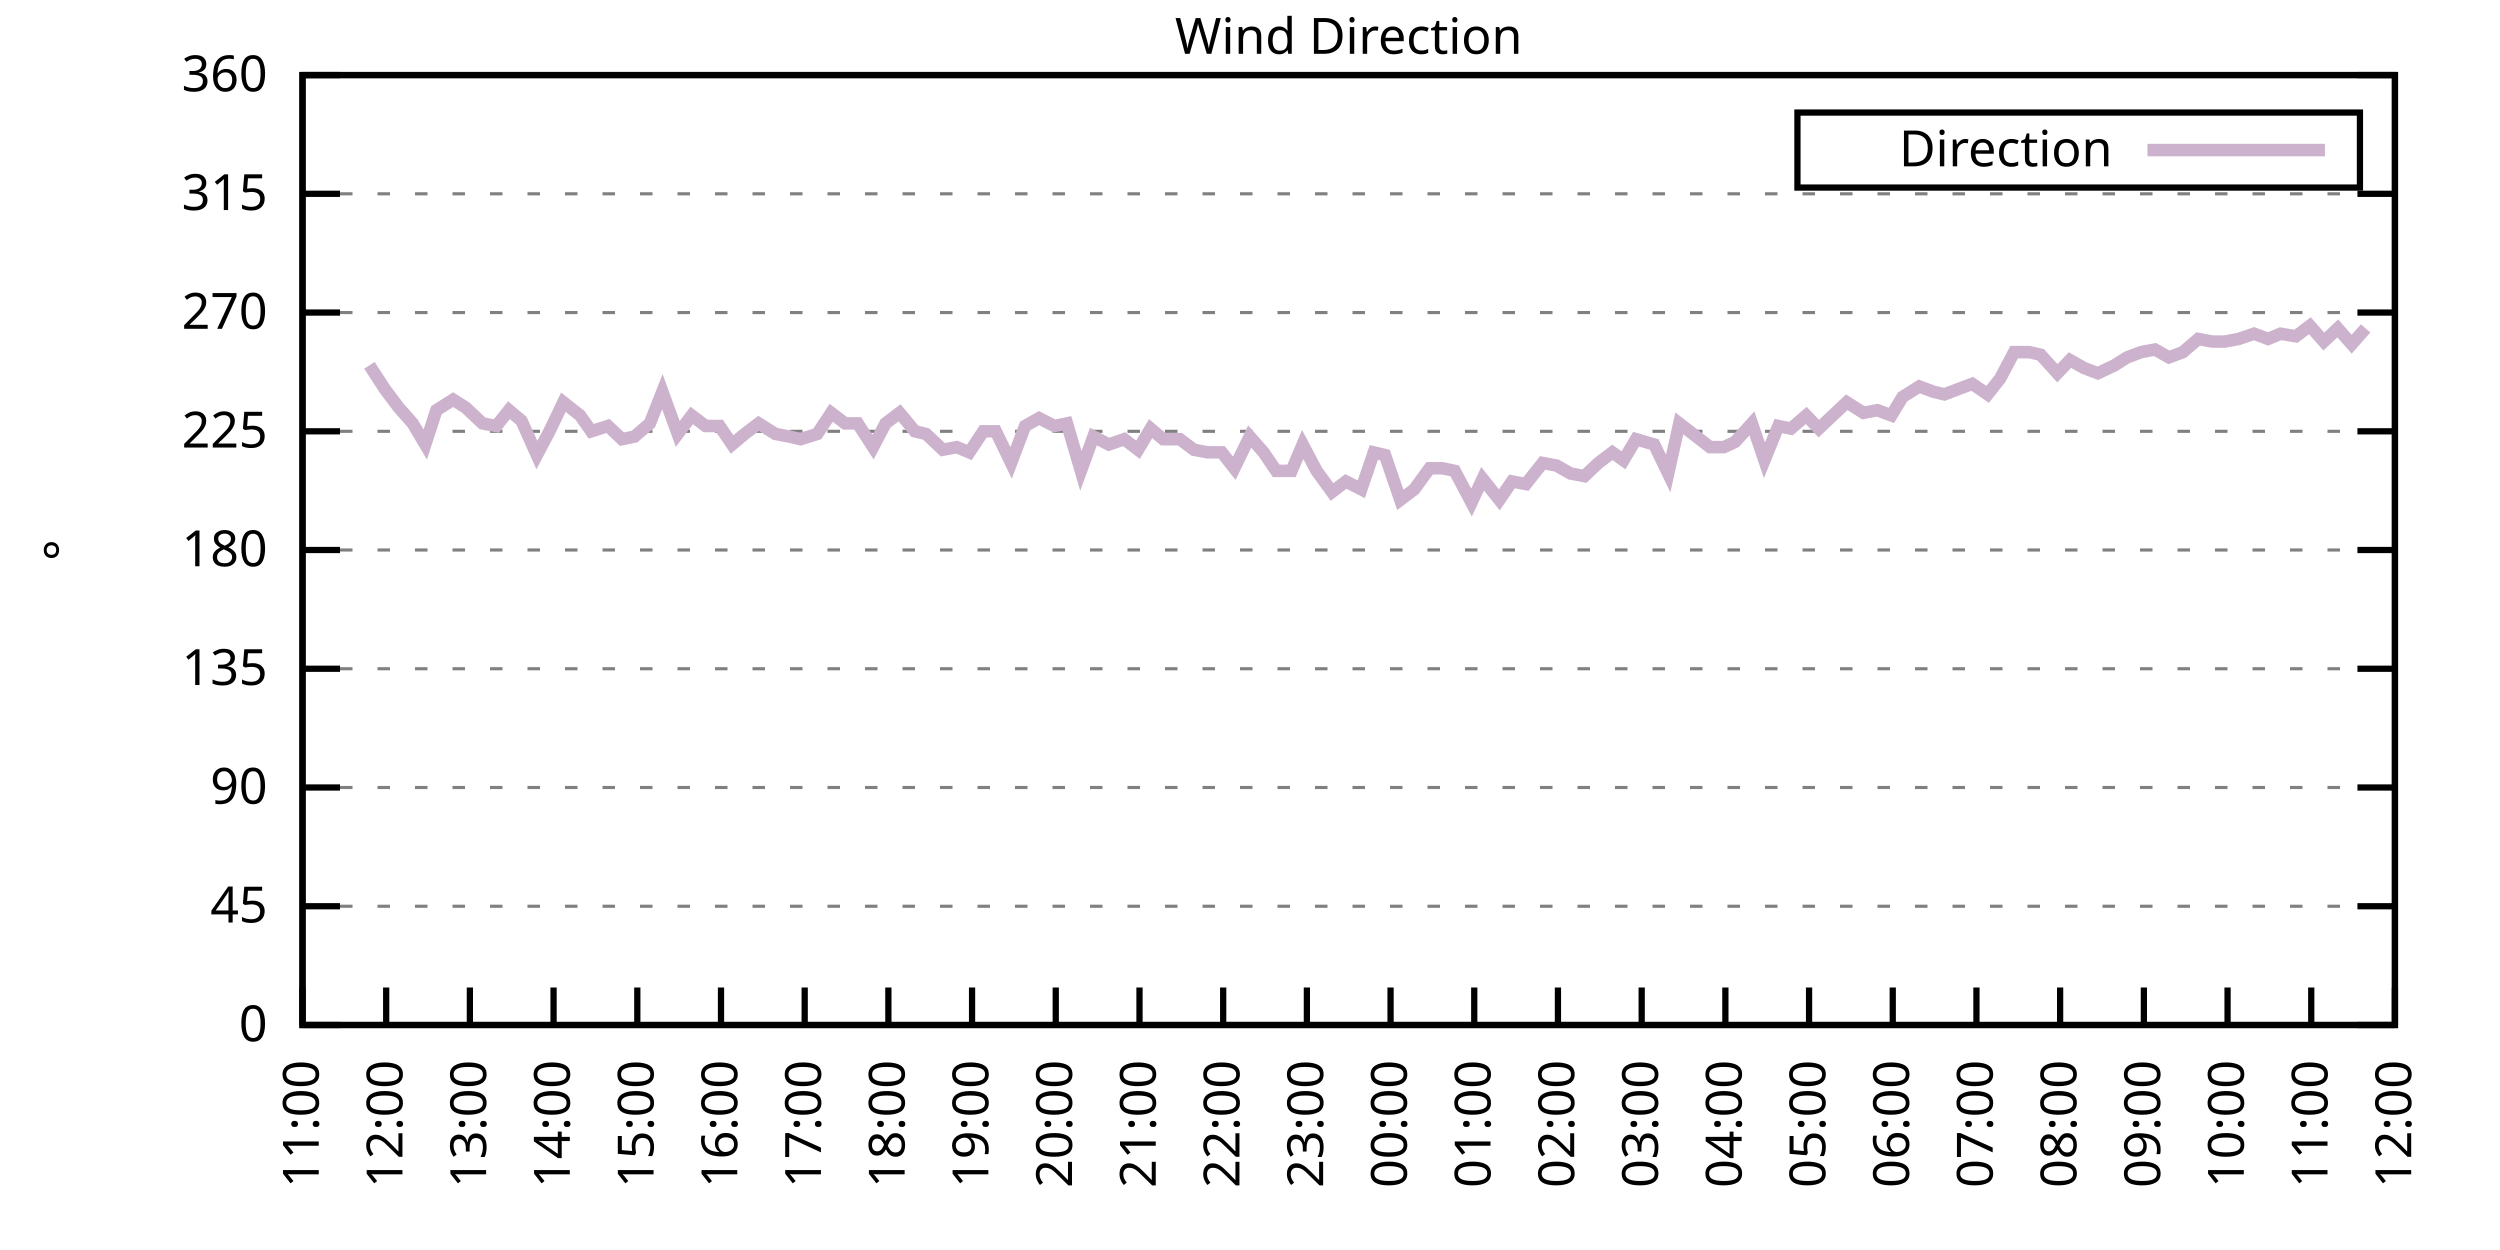
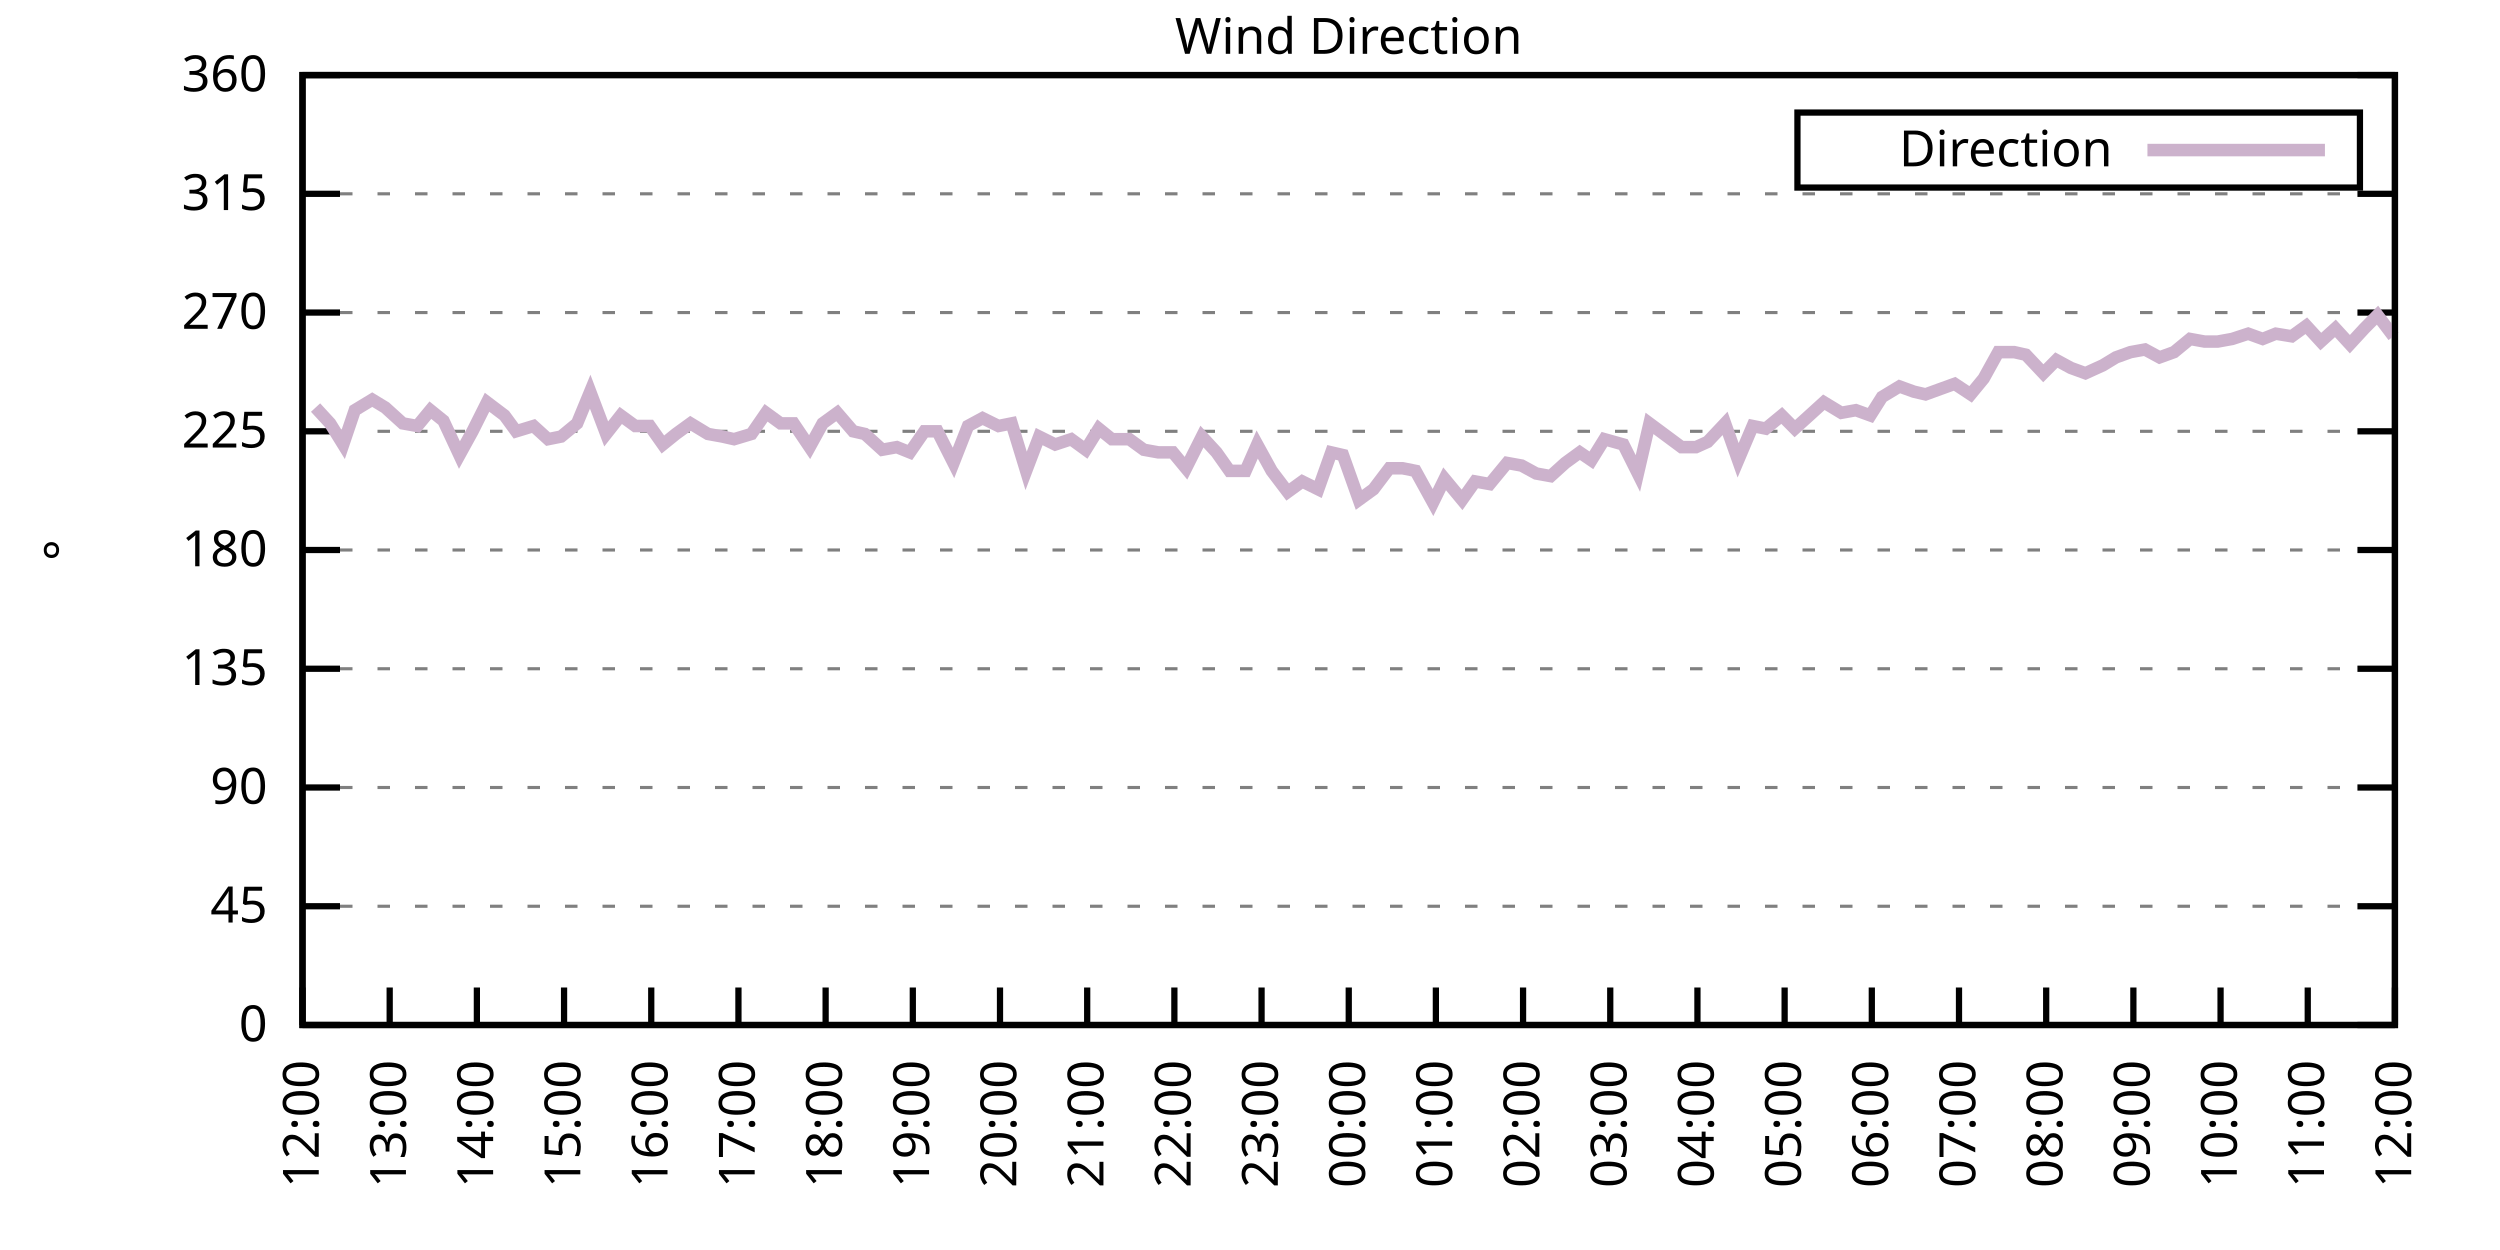
<svg xmlns="http://www.w3.org/2000/svg" xmlns:xlink="http://www.w3.org/1999/xlink" width="400" height="200" viewBox="0 0 400 200">
  <g id="gnuplot_canvas">
    <rect x="0" y="0" width="400" height="200" fill="none" />
    <defs>
      <circle id="gpDot" r="0.5" stroke-width="0.5" stroke="currentColor" />
      <path id="gpPt0" stroke-width="0.333" stroke="currentColor" d="M-1,0 h2 M0,-1 v2" />
      <path id="gpPt1" stroke-width="0.333" stroke="currentColor" d="M-1,-1 L1,1 M1,-1 L-1,1" />
      <path id="gpPt2" stroke-width="0.333" stroke="currentColor" d="M-1,0 L1,0 M0,-1 L0,1 M-1,-1 L1,1 M-1,1 L1,-1" />
      <rect id="gpPt3" stroke-width="0.333" stroke="currentColor" x="-1" y="-1" width="2" height="2" />
      <rect id="gpPt4" stroke-width="0.333" stroke="currentColor" fill="currentColor" x="-1" y="-1" width="2" height="2" />
      <circle id="gpPt5" stroke-width="0.333" stroke="currentColor" cx="0" cy="0" r="1" />
      <use xlink:href="#gpPt5" id="gpPt6" fill="currentColor" stroke="none" />
      <path id="gpPt7" stroke-width="0.333" stroke="currentColor" d="M0,-1.33 L-1.33,0.67 L1.33,0.67 z" />
      <use xlink:href="#gpPt7" id="gpPt8" fill="currentColor" stroke="none" />
      <use xlink:href="#gpPt7" id="gpPt9" stroke="currentColor" transform="rotate(180)" />
      <use xlink:href="#gpPt9" id="gpPt10" fill="currentColor" stroke="none" />
      <use xlink:href="#gpPt3" id="gpPt11" stroke="currentColor" transform="rotate(45)" />
      <use xlink:href="#gpPt11" id="gpPt12" fill="currentColor" stroke="none" />
      <path id="gpPt13" stroke-width="0.333" stroke="currentColor" d="M0,1.330 L1.265,0.411 L0.782,-1.067 L-0.782,-1.076 L-1.265,0.411 z" />
      <use xlink:href="#gpPt13" id="gpPt14" fill="currentColor" stroke="none" />
      <filter id="textbox" filterUnits="objectBoundingBox" x="0" y="0" height="1" width="1">
        <feFlood flood-color="white" flood-opacity="1" result="bgnd" />
        <feComposite in="SourceGraphic" in2="bgnd" operator="atop" />
      </filter>
      <filter id="greybox" filterUnits="objectBoundingBox" x="0" y="0" height="1" width="1">
        <feFlood flood-color="lightgrey" flood-opacity="1" result="grey" />
        <feComposite in="SourceGraphic" in2="grey" operator="atop" />
      </filter>
    </defs>
    <g fill="none" color="white" stroke="currentColor" stroke-width="1.00" stroke-linecap="butt" stroke-linejoin="miter">
</g>
    <g fill="none" color="black" stroke="currentColor" stroke-width="1.00" stroke-linecap="butt" stroke-linejoin="miter">
      <g stroke="none" shape-rendering="crispEdges">
        <polygon fill="rgb(255, 255, 255)" points="48.40,164.00 383.18,164.00 383.18,12.02 48.40,12.02 " />
      </g>
    </g>
    <g fill="none" color="black" stroke="currentColor" stroke-width="1.00" stroke-linecap="butt" stroke-linejoin="miter">
</g>
    <g fill="none" color="black" stroke="black" stroke-width="0.50" stroke-linecap="butt" stroke-linejoin="miter">
</g>
    <g fill="none" color="gray" stroke="currentColor" stroke-width="0.50" stroke-linecap="butt" stroke-linejoin="miter">
      <path stroke="gray" stroke-dasharray="2,4" class="gridline" d="M48.40,164.00 L383.19,164.00  " />
    </g>
    <g fill="none" color="gray" stroke="gray" stroke-width="1.00" stroke-linecap="butt" stroke-linejoin="miter">
</g>
    <g fill="none" color="black" stroke="currentColor" stroke-width="1.00" stroke-linecap="butt" stroke-linejoin="miter">
      <path stroke="black" d="M48.40,164.00 L54.40,164.00 M383.19,164.00 L377.19,164.00  " />
      <g transform="translate(42.80,166.60)" stroke="none" fill="black" font-family="Sans" font-size="8.00" text-anchor="end">
        <text>
          <tspan font-family="Sans"> 0</tspan>
        </text>
      </g>
    </g>
    <g fill="none" color="black" stroke="currentColor" stroke-width="1.00" stroke-linecap="butt" stroke-linejoin="miter">
</g>
    <g fill="none" color="black" stroke="black" stroke-width="0.50" stroke-linecap="butt" stroke-linejoin="miter">
</g>
    <g fill="none" color="gray" stroke="currentColor" stroke-width="0.50" stroke-linecap="butt" stroke-linejoin="miter">
      <path stroke="gray" stroke-dasharray="2,4" class="gridline" d="M48.40,145.00 L383.19,145.00  " />
    </g>
    <g fill="none" color="gray" stroke="gray" stroke-width="1.00" stroke-linecap="butt" stroke-linejoin="miter">
</g>
    <g fill="none" color="black" stroke="currentColor" stroke-width="1.00" stroke-linecap="butt" stroke-linejoin="miter">
      <path stroke="black" d="M48.40,145.00 L54.40,145.00 M383.19,145.00 L377.19,145.00  " />
      <g transform="translate(42.80,147.60)" stroke="none" fill="black" font-family="Sans" font-size="8.00" text-anchor="end">
        <text>
          <tspan font-family="Sans"> 45</tspan>
        </text>
      </g>
    </g>
    <g fill="none" color="black" stroke="currentColor" stroke-width="1.00" stroke-linecap="butt" stroke-linejoin="miter">
</g>
    <g fill="none" color="black" stroke="black" stroke-width="0.50" stroke-linecap="butt" stroke-linejoin="miter">
</g>
    <g fill="none" color="gray" stroke="currentColor" stroke-width="0.50" stroke-linecap="butt" stroke-linejoin="miter">
      <path stroke="gray" stroke-dasharray="2,4" class="gridline" d="M48.40,126.00 L383.19,126.00  " />
    </g>
    <g fill="none" color="gray" stroke="gray" stroke-width="1.00" stroke-linecap="butt" stroke-linejoin="miter">
</g>
    <g fill="none" color="black" stroke="currentColor" stroke-width="1.00" stroke-linecap="butt" stroke-linejoin="miter">
      <path stroke="black" d="M48.40,126.00 L54.40,126.00 M383.19,126.00 L377.19,126.00  " />
      <g transform="translate(42.80,128.60)" stroke="none" fill="black" font-family="Sans" font-size="8.00" text-anchor="end">
        <text>
          <tspan font-family="Sans"> 90</tspan>
        </text>
      </g>
    </g>
    <g fill="none" color="black" stroke="currentColor" stroke-width="1.00" stroke-linecap="butt" stroke-linejoin="miter">
</g>
    <g fill="none" color="black" stroke="black" stroke-width="0.50" stroke-linecap="butt" stroke-linejoin="miter">
</g>
    <g fill="none" color="gray" stroke="currentColor" stroke-width="0.50" stroke-linecap="butt" stroke-linejoin="miter">
      <path stroke="gray" stroke-dasharray="2,4" class="gridline" d="M48.40,107.00 L383.19,107.00  " />
    </g>
    <g fill="none" color="gray" stroke="gray" stroke-width="1.00" stroke-linecap="butt" stroke-linejoin="miter">
</g>
    <g fill="none" color="black" stroke="currentColor" stroke-width="1.00" stroke-linecap="butt" stroke-linejoin="miter">
      <path stroke="black" d="M48.40,107.00 L54.40,107.00 M383.19,107.00 L377.19,107.00  " />
      <g transform="translate(42.80,109.60)" stroke="none" fill="black" font-family="Sans" font-size="8.00" text-anchor="end">
        <text>
          <tspan font-family="Sans"> 135</tspan>
        </text>
      </g>
    </g>
    <g fill="none" color="black" stroke="currentColor" stroke-width="1.00" stroke-linecap="butt" stroke-linejoin="miter">
</g>
    <g fill="none" color="black" stroke="black" stroke-width="0.50" stroke-linecap="butt" stroke-linejoin="miter">
</g>
    <g fill="none" color="gray" stroke="currentColor" stroke-width="0.50" stroke-linecap="butt" stroke-linejoin="miter">
      <path stroke="gray" stroke-dasharray="2,4" class="gridline" d="M48.40,88.00 L383.19,88.00  " />
    </g>
    <g fill="none" color="gray" stroke="gray" stroke-width="1.00" stroke-linecap="butt" stroke-linejoin="miter">
</g>
    <g fill="none" color="black" stroke="currentColor" stroke-width="1.00" stroke-linecap="butt" stroke-linejoin="miter">
      <path stroke="black" d="M48.40,88.00 L54.40,88.00 M383.19,88.00 L377.19,88.00  " />
      <g transform="translate(42.80,90.60)" stroke="none" fill="black" font-family="Sans" font-size="8.00" text-anchor="end">
        <text>
          <tspan font-family="Sans"> 180</tspan>
        </text>
      </g>
    </g>
    <g fill="none" color="black" stroke="currentColor" stroke-width="1.00" stroke-linecap="butt" stroke-linejoin="miter">
</g>
    <g fill="none" color="black" stroke="black" stroke-width="0.50" stroke-linecap="butt" stroke-linejoin="miter">
</g>
    <g fill="none" color="gray" stroke="currentColor" stroke-width="0.50" stroke-linecap="butt" stroke-linejoin="miter">
      <path stroke="gray" stroke-dasharray="2,4" class="gridline" d="M48.40,69.01 L383.19,69.01  " />
    </g>
    <g fill="none" color="gray" stroke="gray" stroke-width="1.00" stroke-linecap="butt" stroke-linejoin="miter">
</g>
    <g fill="none" color="black" stroke="currentColor" stroke-width="1.00" stroke-linecap="butt" stroke-linejoin="miter">
      <path stroke="black" d="M48.40,69.01 L54.40,69.01 M383.19,69.01 L377.19,69.01  " />
      <g transform="translate(42.80,71.61)" stroke="none" fill="black" font-family="Sans" font-size="8.00" text-anchor="end">
        <text>
          <tspan font-family="Sans"> 225</tspan>
        </text>
      </g>
    </g>
    <g fill="none" color="black" stroke="currentColor" stroke-width="1.00" stroke-linecap="butt" stroke-linejoin="miter">
</g>
    <g fill="none" color="black" stroke="black" stroke-width="0.50" stroke-linecap="butt" stroke-linejoin="miter">
</g>
    <g fill="none" color="gray" stroke="currentColor" stroke-width="0.50" stroke-linecap="butt" stroke-linejoin="miter">
      <path stroke="gray" stroke-dasharray="2,4" class="gridline" d="M48.40,50.01 L383.19,50.01  " />
    </g>
    <g fill="none" color="gray" stroke="gray" stroke-width="1.00" stroke-linecap="butt" stroke-linejoin="miter">
</g>
    <g fill="none" color="black" stroke="currentColor" stroke-width="1.00" stroke-linecap="butt" stroke-linejoin="miter">
      <path stroke="black" d="M48.40,50.01 L54.40,50.01 M383.19,50.01 L377.19,50.01  " />
      <g transform="translate(42.80,52.61)" stroke="none" fill="black" font-family="Sans" font-size="8.00" text-anchor="end">
        <text>
          <tspan font-family="Sans"> 270</tspan>
        </text>
      </g>
    </g>
    <g fill="none" color="black" stroke="currentColor" stroke-width="1.00" stroke-linecap="butt" stroke-linejoin="miter">
</g>
    <g fill="none" color="black" stroke="black" stroke-width="0.50" stroke-linecap="butt" stroke-linejoin="miter">
</g>
    <g fill="none" color="gray" stroke="currentColor" stroke-width="0.50" stroke-linecap="butt" stroke-linejoin="miter">
      <path stroke="gray" stroke-dasharray="2,4" class="gridline" d="M48.40,31.01 L383.19,31.01  " />
    </g>
    <g fill="none" color="gray" stroke="gray" stroke-width="1.00" stroke-linecap="butt" stroke-linejoin="miter">
</g>
    <g fill="none" color="black" stroke="currentColor" stroke-width="1.00" stroke-linecap="butt" stroke-linejoin="miter">
      <path stroke="black" d="M48.40,31.01 L54.40,31.01 M383.19,31.01 L377.19,31.01  " />
      <g transform="translate(42.80,33.61)" stroke="none" fill="black" font-family="Sans" font-size="8.00" text-anchor="end">
        <text>
          <tspan font-family="Sans"> 315</tspan>
        </text>
      </g>
    </g>
    <g fill="none" color="black" stroke="currentColor" stroke-width="1.00" stroke-linecap="butt" stroke-linejoin="miter">
</g>
    <g fill="none" color="black" stroke="black" stroke-width="0.50" stroke-linecap="butt" stroke-linejoin="miter">
</g>
    <g fill="none" color="gray" stroke="currentColor" stroke-width="0.50" stroke-linecap="butt" stroke-linejoin="miter">
      <path stroke="gray" stroke-dasharray="2,4" class="gridline" d="M48.40,12.01 L383.19,12.01  " />
    </g>
    <g fill="none" color="gray" stroke="gray" stroke-width="1.00" stroke-linecap="butt" stroke-linejoin="miter">
</g>
    <g fill="none" color="black" stroke="currentColor" stroke-width="1.00" stroke-linecap="butt" stroke-linejoin="miter">
      <path stroke="black" d="M48.40,12.01 L54.40,12.01 M383.19,12.01 L377.19,12.01  " />
      <g transform="translate(42.80,14.61)" stroke="none" fill="black" font-family="Sans" font-size="8.00" text-anchor="end">
        <text>
          <tspan font-family="Sans"> 360</tspan>
        </text>
      </g>
    </g>
    <g fill="none" color="black" stroke="currentColor" stroke-width="1.00" stroke-linecap="butt" stroke-linejoin="miter">
      <path stroke="black" d="M48.40,164.00 L48.40,158.00  " />
      <g transform="translate(51.00,169.60) rotate(270.00)" stroke="none" fill="black" font-family="Sans" font-size="8.00" text-anchor="end">
        <text>
-           <tspan font-family="Sans">11:00</tspan>
-         </text>
-       </g>
-     </g>
-     <g fill="none" color="black" stroke="currentColor" stroke-width="1.00" stroke-linecap="butt" stroke-linejoin="miter">
-       <path stroke="black" d="M61.79,164.00 L61.79,158.00  " />
-       <g transform="translate(64.39,169.60) rotate(270.00)" stroke="none" fill="black" font-family="Sans" font-size="8.00" text-anchor="end">
-         <text>
          <tspan font-family="Sans">12:00</tspan>
        </text>
      </g>
    </g>
    <g fill="none" color="black" stroke="currentColor" stroke-width="1.00" stroke-linecap="butt" stroke-linejoin="miter">
-       <path stroke="black" d="M75.18,164.00 L75.18,158.00  " />
-       <g transform="translate(77.78,169.60) rotate(270.00)" stroke="none" fill="black" font-family="Sans" font-size="8.00" text-anchor="end">
+       <path stroke="black" d="M62.35,164.00 L62.35,158.00  " />
+       <g transform="translate(64.95,169.60) rotate(270.00)" stroke="none" fill="black" font-family="Sans" font-size="8.00" text-anchor="end">
        <text>
          <tspan font-family="Sans">13:00</tspan>
        </text>
      </g>
    </g>
    <g fill="none" color="black" stroke="currentColor" stroke-width="1.00" stroke-linecap="butt" stroke-linejoin="miter">
-       <path stroke="black" d="M88.57,164.00 L88.57,158.00  " />
-       <g transform="translate(91.17,169.60) rotate(270.00)" stroke="none" fill="black" font-family="Sans" font-size="8.00" text-anchor="end">
+       <path stroke="black" d="M76.30,164.00 L76.30,158.00  " />
+       <g transform="translate(78.90,169.60) rotate(270.00)" stroke="none" fill="black" font-family="Sans" font-size="8.00" text-anchor="end">
        <text>
          <tspan font-family="Sans">14:00</tspan>
        </text>
      </g>
    </g>
    <g fill="none" color="black" stroke="currentColor" stroke-width="1.00" stroke-linecap="butt" stroke-linejoin="miter">
-       <path stroke="black" d="M101.97,164.00 L101.97,158.00  " />
-       <g transform="translate(104.57,169.60) rotate(270.00)" stroke="none" fill="black" font-family="Sans" font-size="8.00" text-anchor="end">
+       <path stroke="black" d="M90.25,164.00 L90.25,158.00  " />
+       <g transform="translate(92.85,169.60) rotate(270.00)" stroke="none" fill="black" font-family="Sans" font-size="8.00" text-anchor="end">
        <text>
          <tspan font-family="Sans">15:00</tspan>
        </text>
      </g>
    </g>
    <g fill="none" color="black" stroke="currentColor" stroke-width="1.00" stroke-linecap="butt" stroke-linejoin="miter">
-       <path stroke="black" d="M115.36,164.00 L115.36,158.00  " />
-       <g transform="translate(117.96,169.60) rotate(270.00)" stroke="none" fill="black" font-family="Sans" font-size="8.00" text-anchor="end">
+       <path stroke="black" d="M104.20,164.00 L104.20,158.00  " />
+       <g transform="translate(106.80,169.60) rotate(270.00)" stroke="none" fill="black" font-family="Sans" font-size="8.00" text-anchor="end">
        <text>
          <tspan font-family="Sans">16:00</tspan>
        </text>
      </g>
    </g>
    <g fill="none" color="black" stroke="currentColor" stroke-width="1.00" stroke-linecap="butt" stroke-linejoin="miter">
-       <path stroke="black" d="M128.75,164.00 L128.75,158.00  " />
-       <g transform="translate(131.35,169.60) rotate(270.00)" stroke="none" fill="black" font-family="Sans" font-size="8.00" text-anchor="end">
+       <path stroke="black" d="M118.15,164.00 L118.15,158.00  " />
+       <g transform="translate(120.75,169.60) rotate(270.00)" stroke="none" fill="black" font-family="Sans" font-size="8.00" text-anchor="end">
        <text>
          <tspan font-family="Sans">17:00</tspan>
        </text>
      </g>
    </g>
    <g fill="none" color="black" stroke="currentColor" stroke-width="1.00" stroke-linecap="butt" stroke-linejoin="miter">
-       <path stroke="black" d="M142.14,164.00 L142.14,158.00  " />
-       <g transform="translate(144.74,169.60) rotate(270.00)" stroke="none" fill="black" font-family="Sans" font-size="8.00" text-anchor="end">
+       <path stroke="black" d="M132.10,164.00 L132.10,158.00  " />
+       <g transform="translate(134.70,169.60) rotate(270.00)" stroke="none" fill="black" font-family="Sans" font-size="8.00" text-anchor="end">
        <text>
          <tspan font-family="Sans">18:00</tspan>
        </text>
      </g>
    </g>
    <g fill="none" color="black" stroke="currentColor" stroke-width="1.00" stroke-linecap="butt" stroke-linejoin="miter">
-       <path stroke="black" d="M155.53,164.00 L155.53,158.00  " />
-       <g transform="translate(158.13,169.60) rotate(270.00)" stroke="none" fill="black" font-family="Sans" font-size="8.00" text-anchor="end">
+       <path stroke="black" d="M146.05,164.00 L146.05,158.00  " />
+       <g transform="translate(148.65,169.60) rotate(270.00)" stroke="none" fill="black" font-family="Sans" font-size="8.00" text-anchor="end">
        <text>
          <tspan font-family="Sans">19:00</tspan>
        </text>
      </g>
    </g>
    <g fill="none" color="black" stroke="currentColor" stroke-width="1.00" stroke-linecap="butt" stroke-linejoin="miter">
-       <path stroke="black" d="M168.92,164.00 L168.92,158.00  " />
-       <g transform="translate(171.52,169.60) rotate(270.00)" stroke="none" fill="black" font-family="Sans" font-size="8.00" text-anchor="end">
+       <path stroke="black" d="M160.00,164.00 L160.00,158.00  " />
+       <g transform="translate(162.60,169.60) rotate(270.00)" stroke="none" fill="black" font-family="Sans" font-size="8.00" text-anchor="end">
        <text>
          <tspan font-family="Sans">20:00</tspan>
        </text>
      </g>
    </g>
    <g fill="none" color="black" stroke="currentColor" stroke-width="1.00" stroke-linecap="butt" stroke-linejoin="miter">
-       <path stroke="black" d="M182.32,164.00 L182.32,158.00  " />
-       <g transform="translate(184.92,169.60) rotate(270.00)" stroke="none" fill="black" font-family="Sans" font-size="8.00" text-anchor="end">
+       <path stroke="black" d="M173.95,164.00 L173.95,158.00  " />
+       <g transform="translate(176.55,169.60) rotate(270.00)" stroke="none" fill="black" font-family="Sans" font-size="8.00" text-anchor="end">
        <text>
          <tspan font-family="Sans">21:00</tspan>
        </text>
      </g>
    </g>
    <g fill="none" color="black" stroke="currentColor" stroke-width="1.00" stroke-linecap="butt" stroke-linejoin="miter">
-       <path stroke="black" d="M195.71,164.00 L195.71,158.00  " />
-       <g transform="translate(198.31,169.60) rotate(270.00)" stroke="none" fill="black" font-family="Sans" font-size="8.00" text-anchor="end">
+       <path stroke="black" d="M187.90,164.00 L187.90,158.00  " />
+       <g transform="translate(190.50,169.60) rotate(270.00)" stroke="none" fill="black" font-family="Sans" font-size="8.00" text-anchor="end">
        <text>
          <tspan font-family="Sans">22:00</tspan>
        </text>
      </g>
    </g>
    <g fill="none" color="black" stroke="currentColor" stroke-width="1.00" stroke-linecap="butt" stroke-linejoin="miter">
-       <path stroke="black" d="M209.10,164.00 L209.10,158.00  " />
-       <g transform="translate(211.70,169.60) rotate(270.00)" stroke="none" fill="black" font-family="Sans" font-size="8.00" text-anchor="end">
+       <path stroke="black" d="M201.85,164.00 L201.85,158.00  " />
+       <g transform="translate(204.45,169.60) rotate(270.00)" stroke="none" fill="black" font-family="Sans" font-size="8.00" text-anchor="end">
        <text>
          <tspan font-family="Sans">23:00</tspan>
        </text>
      </g>
    </g>
    <g fill="none" color="black" stroke="currentColor" stroke-width="1.00" stroke-linecap="butt" stroke-linejoin="miter">
-       <path stroke="black" d="M222.49,164.00 L222.49,158.00  " />
-       <g transform="translate(225.09,169.60) rotate(270.00)" stroke="none" fill="black" font-family="Sans" font-size="8.00" text-anchor="end">
+       <path stroke="black" d="M215.80,164.00 L215.80,158.00  " />
+       <g transform="translate(218.40,169.60) rotate(270.00)" stroke="none" fill="black" font-family="Sans" font-size="8.00" text-anchor="end">
        <text>
          <tspan font-family="Sans">00:00</tspan>
        </text>
      </g>
    </g>
    <g fill="none" color="black" stroke="currentColor" stroke-width="1.00" stroke-linecap="butt" stroke-linejoin="miter">
-       <path stroke="black" d="M235.88,164.00 L235.88,158.00  " />
-       <g transform="translate(238.48,169.60) rotate(270.00)" stroke="none" fill="black" font-family="Sans" font-size="8.00" text-anchor="end">
+       <path stroke="black" d="M229.74,164.00 L229.74,158.00  " />
+       <g transform="translate(232.34,169.60) rotate(270.00)" stroke="none" fill="black" font-family="Sans" font-size="8.00" text-anchor="end">
        <text>
          <tspan font-family="Sans">01:00</tspan>
        </text>
      </g>
    </g>
    <g fill="none" color="black" stroke="currentColor" stroke-width="1.00" stroke-linecap="butt" stroke-linejoin="miter">
-       <path stroke="black" d="M249.27,164.00 L249.27,158.00  " />
-       <g transform="translate(251.87,169.60) rotate(270.00)" stroke="none" fill="black" font-family="Sans" font-size="8.00" text-anchor="end">
+       <path stroke="black" d="M243.69,164.00 L243.69,158.00  " />
+       <g transform="translate(246.29,169.60) rotate(270.00)" stroke="none" fill="black" font-family="Sans" font-size="8.00" text-anchor="end">
        <text>
          <tspan font-family="Sans">02:00</tspan>
        </text>
      </g>
    </g>
    <g fill="none" color="black" stroke="currentColor" stroke-width="1.00" stroke-linecap="butt" stroke-linejoin="miter">
-       <path stroke="black" d="M262.67,164.00 L262.67,158.00  " />
-       <g transform="translate(265.27,169.60) rotate(270.00)" stroke="none" fill="black" font-family="Sans" font-size="8.00" text-anchor="end">
+       <path stroke="black" d="M257.64,164.00 L257.64,158.00  " />
+       <g transform="translate(260.24,169.60) rotate(270.00)" stroke="none" fill="black" font-family="Sans" font-size="8.00" text-anchor="end">
        <text>
          <tspan font-family="Sans">03:00</tspan>
        </text>
      </g>
    </g>
    <g fill="none" color="black" stroke="currentColor" stroke-width="1.00" stroke-linecap="butt" stroke-linejoin="miter">
-       <path stroke="black" d="M276.06,164.00 L276.06,158.00  " />
-       <g transform="translate(278.66,169.60) rotate(270.00)" stroke="none" fill="black" font-family="Sans" font-size="8.00" text-anchor="end">
+       <path stroke="black" d="M271.59,164.00 L271.59,158.00  " />
+       <g transform="translate(274.19,169.60) rotate(270.00)" stroke="none" fill="black" font-family="Sans" font-size="8.00" text-anchor="end">
        <text>
          <tspan font-family="Sans">04:00</tspan>
        </text>
      </g>
    </g>
    <g fill="none" color="black" stroke="currentColor" stroke-width="1.00" stroke-linecap="butt" stroke-linejoin="miter">
-       <path stroke="black" d="M289.45,164.00 L289.45,158.00  " />
-       <g transform="translate(292.05,169.60) rotate(270.00)" stroke="none" fill="black" font-family="Sans" font-size="8.00" text-anchor="end">
+       <path stroke="black" d="M285.54,164.00 L285.54,158.00  " />
+       <g transform="translate(288.14,169.60) rotate(270.00)" stroke="none" fill="black" font-family="Sans" font-size="8.00" text-anchor="end">
        <text>
          <tspan font-family="Sans">05:00</tspan>
        </text>
      </g>
    </g>
    <g fill="none" color="black" stroke="currentColor" stroke-width="1.00" stroke-linecap="butt" stroke-linejoin="miter">
-       <path stroke="black" d="M302.84,164.00 L302.84,158.00  " />
-       <g transform="translate(305.44,169.60) rotate(270.00)" stroke="none" fill="black" font-family="Sans" font-size="8.00" text-anchor="end">
+       <path stroke="black" d="M299.49,164.00 L299.49,158.00  " />
+       <g transform="translate(302.09,169.60) rotate(270.00)" stroke="none" fill="black" font-family="Sans" font-size="8.00" text-anchor="end">
        <text>
          <tspan font-family="Sans">06:00</tspan>
        </text>
      </g>
    </g>
    <g fill="none" color="black" stroke="currentColor" stroke-width="1.00" stroke-linecap="butt" stroke-linejoin="miter">
-       <path stroke="black" d="M316.23,164.00 L316.23,158.00  " />
-       <g transform="translate(318.83,169.60) rotate(270.00)" stroke="none" fill="black" font-family="Sans" font-size="8.00" text-anchor="end">
+       <path stroke="black" d="M313.44,164.00 L313.44,158.00  " />
+       <g transform="translate(316.04,169.60) rotate(270.00)" stroke="none" fill="black" font-family="Sans" font-size="8.00" text-anchor="end">
        <text>
          <tspan font-family="Sans">07:00</tspan>
        </text>
      </g>
    </g>
    <g fill="none" color="black" stroke="currentColor" stroke-width="1.00" stroke-linecap="butt" stroke-linejoin="miter">
-       <path stroke="black" d="M329.62,164.00 L329.62,158.00  " />
-       <g transform="translate(332.22,169.60) rotate(270.00)" stroke="none" fill="black" font-family="Sans" font-size="8.00" text-anchor="end">
+       <path stroke="black" d="M327.39,164.00 L327.39,158.00  " />
+       <g transform="translate(329.99,169.60) rotate(270.00)" stroke="none" fill="black" font-family="Sans" font-size="8.00" text-anchor="end">
        <text>
          <tspan font-family="Sans">08:00</tspan>
        </text>
      </g>
    </g>
    <g fill="none" color="black" stroke="currentColor" stroke-width="1.00" stroke-linecap="butt" stroke-linejoin="miter">
-       <path stroke="black" d="M343.02,164.00 L343.02,158.00  " />
-       <g transform="translate(345.62,169.60) rotate(270.00)" stroke="none" fill="black" font-family="Sans" font-size="8.00" text-anchor="end">
+       <path stroke="black" d="M341.34,164.00 L341.34,158.00  " />
+       <g transform="translate(343.94,169.60) rotate(270.00)" stroke="none" fill="black" font-family="Sans" font-size="8.00" text-anchor="end">
        <text>
          <tspan font-family="Sans">09:00</tspan>
        </text>
      </g>
    </g>
    <g fill="none" color="black" stroke="currentColor" stroke-width="1.00" stroke-linecap="butt" stroke-linejoin="miter">
-       <path stroke="black" d="M356.41,164.00 L356.41,158.00  " />
-       <g transform="translate(359.01,169.60) rotate(270.00)" stroke="none" fill="black" font-family="Sans" font-size="8.00" text-anchor="end">
+       <path stroke="black" d="M355.29,164.00 L355.29,158.00  " />
+       <g transform="translate(357.89,169.60) rotate(270.00)" stroke="none" fill="black" font-family="Sans" font-size="8.00" text-anchor="end">
        <text>
          <tspan font-family="Sans">10:00</tspan>
        </text>
      </g>
    </g>
    <g fill="none" color="black" stroke="currentColor" stroke-width="1.00" stroke-linecap="butt" stroke-linejoin="miter">
-       <path stroke="black" d="M369.80,164.00 L369.80,158.00  " />
-       <g transform="translate(372.40,169.60) rotate(270.00)" stroke="none" fill="black" font-family="Sans" font-size="8.00" text-anchor="end">
+       <path stroke="black" d="M369.24,164.00 L369.24,158.00  " />
+       <g transform="translate(371.84,169.60) rotate(270.00)" stroke="none" fill="black" font-family="Sans" font-size="8.00" text-anchor="end">
        <text>
          <tspan font-family="Sans">11:00</tspan>
        </text>
      </g>
    </g>
    <g fill="none" color="black" stroke="currentColor" stroke-width="1.00" stroke-linecap="butt" stroke-linejoin="miter">
      <path stroke="black" d="M383.19,164.00 L383.19,158.00  " />
      <g transform="translate(385.79,169.60) rotate(270.00)" stroke="none" fill="black" font-family="Sans" font-size="8.00" text-anchor="end">
        <text>
          <tspan font-family="Sans">12:00</tspan>
        </text>
      </g>
    </g>
    <g fill="none" color="black" stroke="currentColor" stroke-width="1.00" stroke-linecap="butt" stroke-linejoin="miter">
</g>
    <g fill="none" color="black" stroke="currentColor" stroke-width="1.00" stroke-linecap="butt" stroke-linejoin="miter">
      <path stroke="black" d="M48.40,12.01 L48.40,164.00 L383.19,164.00 L383.19,12.01 L48.40,12.01 Z  " />
    </g>
    <g fill="none" color="black" stroke="currentColor" stroke-width="1.00" stroke-linecap="butt" stroke-linejoin="miter">
</g>
    <g fill="none" color="black" stroke="currentColor" stroke-width="1.00" stroke-linecap="butt" stroke-linejoin="miter">
      <path stroke="black" d="M287.59,30.01 L287.59,18.01 L377.59,18.01 L377.59,30.01 L287.59,30.01 Z  " />
    </g>
    <g id="Wind_direction_plot_1">
      <g fill="none" color="white" stroke="black" stroke-width="2.00" stroke-linecap="butt" stroke-linejoin="miter">
</g>
      <g fill="none" color="black" stroke="currentColor" stroke-width="2.00" stroke-linecap="butt" stroke-linejoin="miter">
        <g transform="translate(337.99,26.61)" stroke="none" fill="black" font-family="Sans" font-size="8.00" text-anchor="end">
          <text>
            <tspan font-family="Sans">Direction</tspan>
          </text>
        </g>
      </g>
      <g fill="none" color="black" stroke="currentColor" stroke-width="2.00" stroke-linecap="butt" stroke-linejoin="miter">
-         <path stroke="rgb(204, 178, 204)" d="M343.59,24.01 L371.99,24.01 M59.11,58.45 L61.57,62.25 L63.80,65.21 L66.03,67.74 L68.04,71.12 L69.83,65.63   L72.50,63.94 L74.51,65.21 L77.19,67.74 L79.42,68.16 L81.43,65.63 L83.44,67.32 L85.90,72.81 L87.91,69.01   L90.14,64.36 L92.82,66.47 L94.60,69.01 L97.28,68.16 L99.51,70.27 L101.52,69.85 L103.98,67.74 L105.98,62.67   L108.44,69.43 L110.67,66.47 L112.90,68.16 L115.13,68.16 L117.14,71.12 L119.15,69.43 L121.38,67.74 L124.06,69.43   L126.29,69.85 L128.08,70.27 L130.76,69.43 L132.99,66.05 L135.22,67.74 L137.23,67.74 L139.69,71.54 L141.69,67.74   L143.93,66.05 L146.38,69.01 L148.17,69.43 L150.85,71.96 L153.08,71.54 L155.09,72.38 L157.32,69.01 L159.33,69.01   L161.78,74.07 L164.01,68.16 L166.25,66.90 L168.70,68.16 L170.71,67.74 L172.94,75.34 L174.95,69.85 L177.41,71.12   L179.86,70.27 L182.09,71.96 L184.10,68.58 L186.11,70.27 L188.79,70.27 L191.02,71.96 L193.25,72.38 L195.48,72.38   L197.49,74.92 L199.95,69.85 L202.18,72.38 L204.19,75.34 L206.64,75.34 L208.43,71.12 L210.66,75.34 L213.12,78.72   L215.35,77.03 L217.80,78.29 L219.81,72.38 L221.60,72.81 L224.05,79.98 L226.29,78.29 L228.74,74.92 L230.75,74.92   L232.76,75.34 L235.44,80.41 L237.22,76.61 L239.90,79.98 L241.91,77.03 L244.14,77.45 L246.82,74.07 L249.05,74.49   L251.28,75.76 L253.51,76.18 L255.75,74.07 L257.98,72.38 L259.76,73.65 L261.77,70.27 L264.67,71.12 L266.91,75.76   L268.69,67.74 L273.60,71.54 L275.83,71.54 L277.62,70.70 L280.30,67.74 L282.31,73.65 L284.54,68.16 L286.55,68.58   L289.00,66.47 L291.01,68.58 L293.24,66.47 L295.48,64.36 L298.15,66.05 L300.39,65.63 L302.62,66.47 L304.40,63.52   L307.08,61.83 L309.31,62.67 L311.10,63.10 L313.33,62.25 L315.56,61.41 L318.02,63.10 L320.03,60.56 L322.26,56.34   L324.71,56.34 L326.50,56.76 L329.18,59.72 L331.19,57.61 L333.42,58.87 L335.65,59.72 L338.33,58.45 L340.34,57.18   L342.57,56.34 L344.80,55.92 L347.03,57.18 L349.26,56.34 L351.72,54.23 L353.95,54.65 L355.96,54.65 L358.19,54.23   L360.65,53.39 L362.88,54.23 L364.89,53.39 L367.34,53.81 L369.58,52.12 L371.81,54.65 L374.04,52.54 L376.27,55.07   L378.50,52.54  " />
+         <path stroke="rgb(204, 178, 204)" d="M343.59,24.01 L371.99,24.01 M50.49,65.21 L52.82,67.74 L54.91,71.12 L56.77,65.63 L59.56,63.94 L61.65,65.21   L64.44,67.74 L66.77,68.16 L68.86,65.63 L70.95,67.32 L73.51,72.81 L75.60,69.01 L77.93,64.36 L80.72,66.47   L82.58,69.01 L85.37,68.16 L87.69,70.27 L89.78,69.85 L92.34,67.74 L94.43,62.67 L96.99,69.43 L99.32,66.47   L101.64,68.16 L103.97,68.16 L106.06,71.12 L108.15,69.43 L110.48,67.74 L113.27,69.43 L115.59,69.85 L117.45,70.27   L120.24,69.43 L122.57,66.05 L124.89,67.74 L126.98,67.74 L129.54,71.54 L131.63,67.74 L133.96,66.05 L136.51,69.01   L138.37,69.43 L141.16,71.96 L143.49,71.54 L145.58,72.38 L147.91,69.01 L150.00,69.01 L152.56,74.07 L154.88,68.16   L157.21,66.90 L159.76,68.16 L161.86,67.74 L164.18,75.34 L166.27,69.85 L168.83,71.12 L171.39,70.27 L173.71,71.96   L175.81,68.58 L177.90,70.27 L180.69,70.27 L183.01,71.96 L185.34,72.38 L187.66,72.38 L189.76,74.92 L192.31,69.85   L194.64,72.38 L196.73,75.34 L199.29,75.34 L201.15,71.12 L203.47,75.34 L206.03,78.72 L208.36,77.03 L210.91,78.29   L213.01,72.38 L214.87,72.81 L217.42,79.98 L219.75,78.29 L222.30,74.92 L224.40,74.92 L226.49,75.34 L229.28,80.41   L231.14,76.61 L233.93,79.98 L236.02,77.03 L238.35,77.45 L241.14,74.07 L243.46,74.49 L245.79,75.76 L248.11,76.18   L250.44,74.07 L252.76,72.38 L254.62,73.65 L256.71,70.27 L259.74,71.12 L262.06,75.76 L263.92,67.74 L269.04,71.54   L271.36,71.54 L273.22,70.70 L276.01,67.74 L278.10,73.65 L280.43,68.16 L282.52,68.58 L285.08,66.47 L287.17,68.58   L289.50,66.47 L291.82,64.36 L294.61,66.05 L296.94,65.63 L299.26,66.47 L301.12,63.52 L303.91,61.83 L306.23,62.67   L308.09,63.10 L310.42,62.25 L312.74,61.41 L315.30,63.10 L317.39,60.56 L319.72,56.34 L322.28,56.34 L324.14,56.76   L326.93,59.72 L329.02,57.61 L331.34,58.87 L333.67,59.72 L336.46,58.45 L338.55,57.18 L340.88,56.34 L343.20,55.92   L345.53,57.18 L347.85,56.34 L350.41,54.23 L352.73,54.65 L354.83,54.65 L357.15,54.23 L359.71,53.39 L362.03,54.23   L364.13,53.39 L366.68,53.81 L369.01,52.12 L371.33,54.65 L373.66,52.54 L375.98,55.07 L378.31,52.54 L380.40,50.43   L382.96,53.81  " />
      </g>
    </g>
    <g fill="none" color="black" stroke="currentColor" stroke-width="2.00" stroke-linecap="butt" stroke-linejoin="miter">
</g>
    <g fill="none" color="black" stroke="black" stroke-width="1.00" stroke-linecap="butt" stroke-linejoin="miter">
</g>
    <g fill="none" color="black" stroke="currentColor" stroke-width="1.00" stroke-linecap="butt" stroke-linejoin="miter">
      <path stroke="black" d="M48.40,12.01 L48.40,164.00 L383.19,164.00 L383.19,12.01 L48.40,12.01 Z  " />
      <g transform="translate(12.80,88.01) rotate(270.00)" stroke="none" fill="black" font-family="Sans" font-size="8.00" text-anchor="middle">
        <text>
          <tspan font-family="Sans">°</tspan>
        </text>
      </g>
    </g>
    <g fill="none" color="black" stroke="currentColor" stroke-width="1.00" stroke-linecap="butt" stroke-linejoin="miter">
</g>
    <g fill="none" color="black" stroke="currentColor" stroke-width="1.00" stroke-linecap="butt" stroke-linejoin="miter">
      <g transform="translate(215.79,8.61)" stroke="none" fill="black" font-family="Sans" font-size="8.00" text-anchor="middle">
        <text>
          <tspan font-family="Sans">Wind Direction</tspan>
        </text>
      </g>
    </g>
    <g fill="none" color="black" stroke="currentColor" stroke-width="1.00" stroke-linecap="butt" stroke-linejoin="miter">
</g>
  </g>
</svg>
